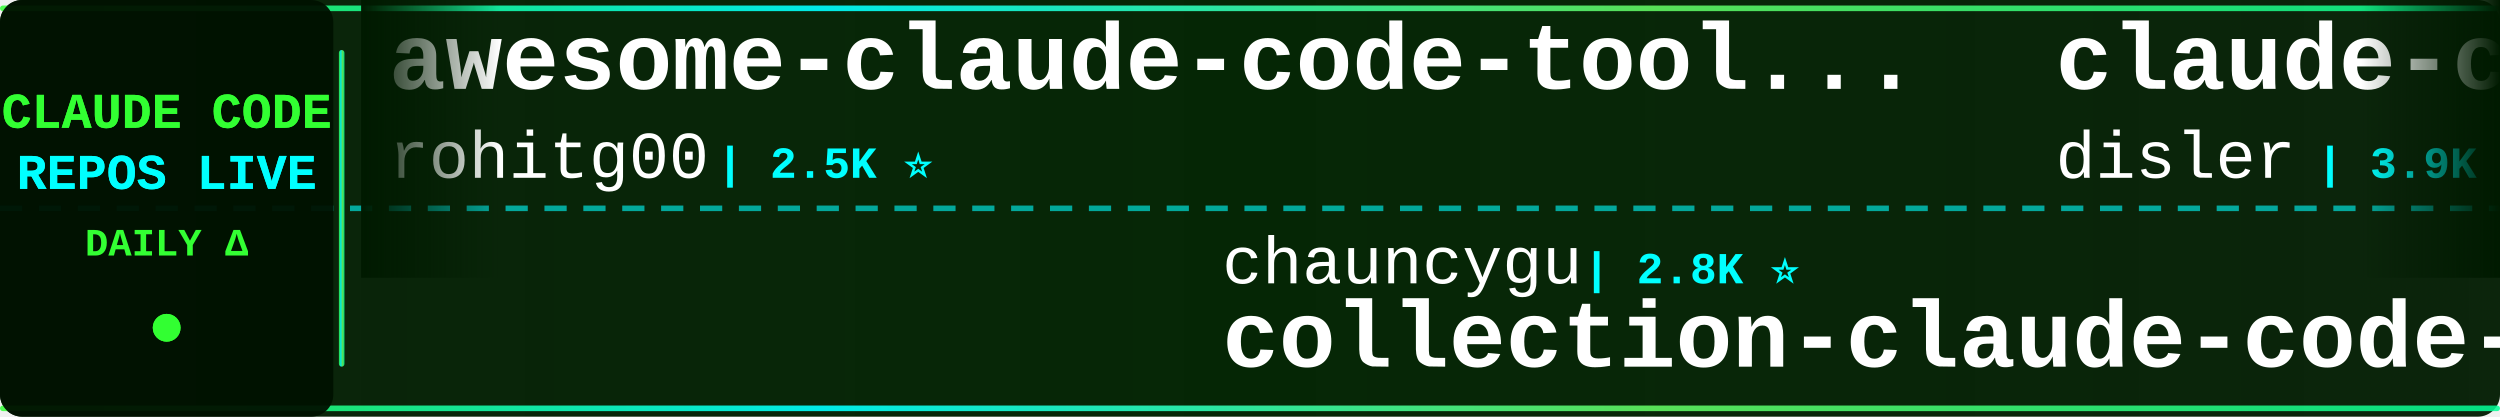
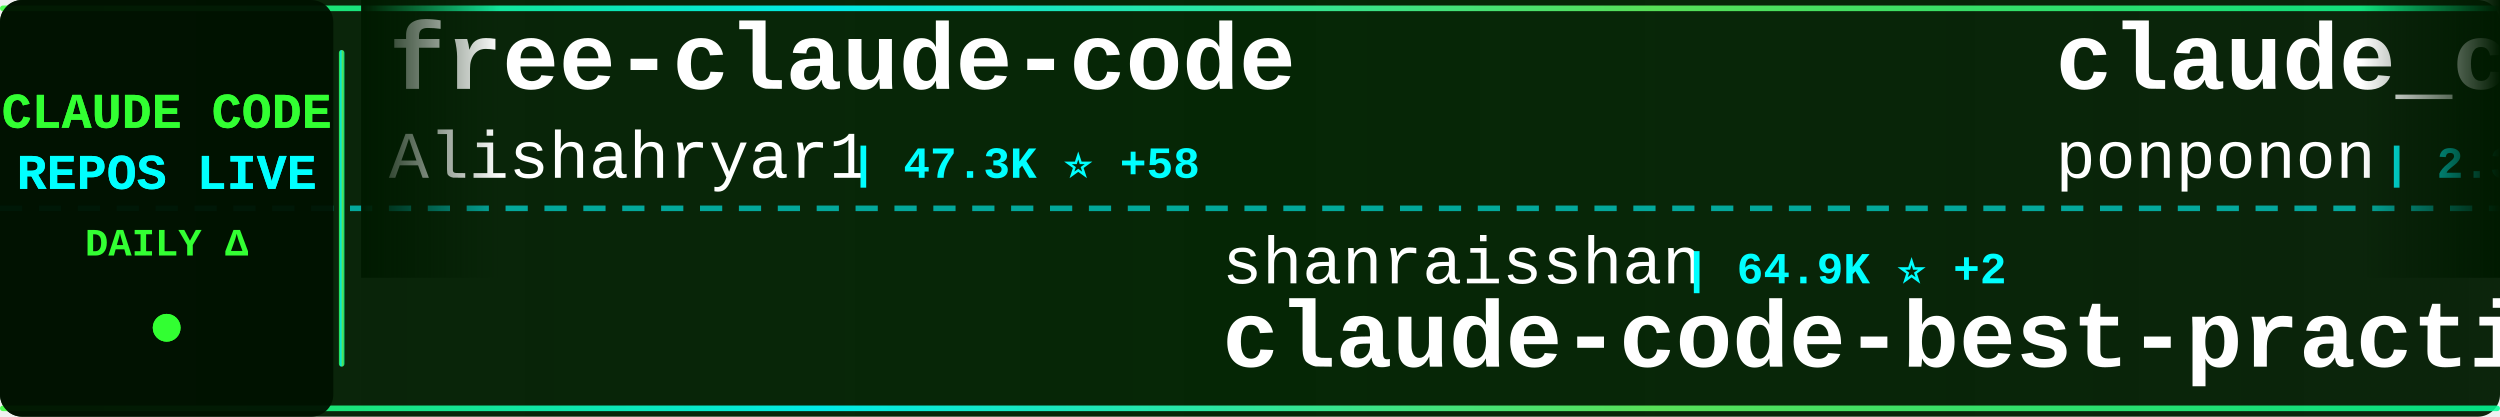
<svg xmlns="http://www.w3.org/2000/svg" width="900" height="150">
  <defs>
    <linearGradient id="tickerBg" x1="0%" y1="0%" x2="100%" y2="0%">
      <stop offset="0%" style="stop-color:#001a00;stop-opacity:0.95" />
      <stop offset="50%" style="stop-color:#002200;stop-opacity:0.98" />
      <stop offset="100%" style="stop-color:#001a00;stop-opacity:0.95" />
    </linearGradient>
    <linearGradient id="borderGrad" x1="0%" y1="0%" x2="100%" y2="0%">
      <stop offset="0%" style="stop-color:#33ff33;stop-opacity:0.85">
        <animate attributeName="stop-opacity" values="0.85;1;0.85" dur="2s" repeatCount="indefinite" />
      </stop>
      <stop offset="33%" style="stop-color:#00ffff;stop-opacity:0.9">
        <animate attributeName="stop-opacity" values="0.9;1;0.9" dur="2.2s" repeatCount="indefinite" />
      </stop>
      <stop offset="66%" style="stop-color:#66ff66;stop-opacity:0.85">
        <animate attributeName="stop-opacity" values="0.85;1;0.85" dur="1.8s" repeatCount="indefinite" />
      </stop>
      <stop offset="100%" style="stop-color:#00ff99;stop-opacity:0.85">
        <animate attributeName="stop-opacity" values="0.85;1;0.85" dur="2s" repeatCount="indefinite" />
      </stop>
    </linearGradient>
    <filter id="textGlow">
      <feGaussianBlur stdDeviation="0.1" result="coloredBlur" />
      <feMerge>
        <feMergeNode in="coloredBlur" />
        <feMergeNode in="SourceGraphic" />
      </feMerge>
    </filter>
    <filter id="metricGlow">
      <feGaussianBlur stdDeviation="0.2" result="coloredBlur" />
      <feMerge>
        <feMergeNode in="coloredBlur" />
        <feMergeNode in="SourceGraphic" />
      </feMerge>
    </filter>
    <linearGradient id="leftFade" x1="0%" y1="0%" x2="100%" y2="0%">
      <stop offset="0%" style="stop-color:#001a00;stop-opacity:1" />
      <stop offset="100%" style="stop-color:#001a00;stop-opacity:0" />
    </linearGradient>
    <linearGradient id="rightFade" x1="0%" y1="0%" x2="100%" y2="0%">
      <stop offset="0%" style="stop-color:#001a00;stop-opacity:0" />
      <stop offset="100%" style="stop-color:#001a00;stop-opacity:1" />
    </linearGradient>
  </defs>
  <rect width="900" height="150" fill="url(#tickerBg)" rx="8" />
  <rect x="0" y="2" width="900" height="2" fill="url(#borderGrad)" rx="1" />
  <rect x="0" y="146" width="900" height="2" fill="url(#borderGrad)" rx="1" />
  <line x1="0" y1="75" x2="900" y2="75" stroke="#00ffff" stroke-width="2" stroke-dasharray="8 6" opacity="0.6" />
  <rect x="0" y="0" width="120" height="150" fill="#001100" opacity="0.95" rx="8" />
  <text x="60" y="46" font-family="'Courier New', monospace" font-size="18" font-weight="bold" fill="#33ff33" text-anchor="middle" filter="url(#textGlow)">
    CLAUDE CODE
  </text>
  <text x="60" y="68" font-family="'Courier New', monospace" font-size="18" font-weight="bold" fill="#00ffff" text-anchor="middle" filter="url(#textGlow)">
    REPOS LIVE
  </text>
  <text x="60" y="92" font-family="'Courier New', monospace" font-size="14" font-weight="bold" fill="#33ff33" text-anchor="middle">
    DAILY Δ
  </text>
  <circle cx="60" cy="118" r="5" fill="#33ff33" filter="url(#metricGlow)">
    <animate attributeName="r" values="4;6;4" dur="1.5s" repeatCount="indefinite" />
    <animate attributeName="opacity" values="0.6;1;0.6" dur="1.5s" repeatCount="indefinite" />
  </circle>
  <rect x="122" y="18" width="2" height="114" fill="url(#borderGrad)" rx="1" />
  <clipPath id="tickerClip">
    <rect x="130" y="0" width="770" height="150" />
  </clipPath>
  <g clip-path="url(#tickerClip)">
    <g id="tickerItems">
      <animateTransform attributeName="transform" attributeType="XML" type="translate" from="0 0" to="-3000 0" dur="54s" repeatCount="indefinite" />
      <g transform="translate(0, 0)">
-         <text x="140" y="32" font-family="'Courier New', monospace" font-size="34" font-weight="bold" fill="#ffffff">awesome-claude-code-tool...</text>
-         <text x="140" y="64" font-family="'Courier New', monospace" font-size="24" font-weight="normal" fill="#ffffff" opacity="1.0">rohitg00</text>
-         <text x="258" y="64" font-family="'Courier New', monospace" font-size="16" font-weight="bold" fill="#00ffff"> | 2.5K ⭐</text>
+         <text x="140" y="32" font-family="'Courier New', monospace" font-size="34" font-weight="bold" fill="#ffffff">free-claude-code</text>
+         <text x="140" y="64" font-family="'Courier New', monospace" font-size="24" font-weight="normal" fill="#ffffff" opacity="1.0">Alishahryar1</text>
+         <text x="306" y="64" font-family="'Courier New', monospace" font-size="16" font-weight="bold" fill="#00ffff"> | 47.3K ⭐ +58</text>
      </g>
      <g transform="translate(300, 0)">
-         <text x="140" y="102" font-family="'Courier New', monospace" font-size="24" font-weight="normal" fill="#ffffff" opacity="1.0">chauncygu</text>
-         <text x="270" y="102" font-family="'Courier New', monospace" font-size="16" font-weight="bold" fill="#00ffff"> | 2.8K ⭐</text>
-         <text x="140" y="132" font-family="'Courier New', monospace" font-size="34" font-weight="bold" fill="#ffffff">collection-claude-code-s...</text>
+         <text x="140" y="102" font-family="'Courier New', monospace" font-size="24" font-weight="normal" fill="#ffffff" opacity="1.0">shanraisshan</text>
+         <text x="306" y="102" font-family="'Courier New', monospace" font-size="16" font-weight="bold" fill="#00ffff"> | 64.9K ⭐ +2</text>
+         <text x="140" y="132" font-family="'Courier New', monospace" font-size="34" font-weight="bold" fill="#ffffff">claude-code-best-practic...</text>
      </g>
      <g transform="translate(600, 0)">
-         <text x="140" y="32" font-family="'Courier New', monospace" font-size="34" font-weight="bold" fill="#ffffff">claude-code-hooks-master...</text>
-         <text x="140" y="64" font-family="'Courier New', monospace" font-size="24" font-weight="normal" fill="#ffffff" opacity="1.0">disler</text>
-         <text x="234" y="64" font-family="'Courier New', monospace" font-size="16" font-weight="bold" fill="#00ffff"> | 3.9K ⭐</text>
+         <text x="140" y="32" font-family="'Courier New', monospace" font-size="34" font-weight="bold" fill="#ffffff">claude_code_src</text>
+         <text x="140" y="64" font-family="'Courier New', monospace" font-size="24" font-weight="normal" fill="#ffffff" opacity="1.0">ponponon</text>
+         <text x="258" y="64" font-family="'Courier New', monospace" font-size="16" font-weight="bold" fill="#00ffff"> | 2.3K ⭐ +1</text>
      </g>
      <g transform="translate(900, 0)">
+         <text x="140" y="102" font-family="'Courier New', monospace" font-size="24" font-weight="normal" fill="#ffffff" opacity="1.0">fazxes</text>
+         <text x="234" y="102" font-family="'Courier New', monospace" font-size="16" font-weight="bold" fill="#00ffff"> | 231 ⭐</text>
+         <text x="140" y="132" font-family="'Courier New', monospace" font-size="34" font-weight="bold" fill="#ffffff">Claude-code</text>
+       </g>
+       <g transform="translate(1200, 0)">
+         <text x="140" y="32" font-family="'Courier New', monospace" font-size="34" font-weight="bold" fill="#ffffff">claude-code-plugins-plus...</text>
+         <text x="140" y="64" font-family="'Courier New', monospace" font-size="24" font-weight="normal" fill="#ffffff" opacity="1.0">jeremylongshore</text>
+         <text x="342" y="64" font-family="'Courier New', monospace" font-size="16" font-weight="bold" fill="#00ffff"> | 2.7K ⭐</text>
+       </g>
+       <g transform="translate(1500, 0)">
+         <text x="140" y="102" font-family="'Courier New', monospace" font-size="24" font-weight="normal" fill="#ffffff" opacity="1.0">centminmod</text>
+         <text x="282" y="102" font-family="'Courier New', monospace" font-size="16" font-weight="bold" fill="#00ffff"> | 2.6K ⭐</text>
+         <text x="140" y="132" font-family="'Courier New', monospace" font-size="34" font-weight="bold" fill="#ffffff">my-claude-code-setup</text>
+       </g>
+       <g transform="translate(1800, 0)">
+         <text x="140" y="32" font-family="'Courier New', monospace" font-size="34" font-weight="bold" fill="#ffffff">claude-code-transcripts</text>
+         <text x="140" y="64" font-family="'Courier New', monospace" font-size="24" font-weight="normal" fill="#ffffff" opacity="1.0">simonw</text>
+         <text x="234" y="64" font-family="'Courier New', monospace" font-size="16" font-weight="bold" fill="#00ffff"> | 1.7K ⭐</text>
+       </g>
+       <g transform="translate(2100, 0)">
+         <text x="140" y="102" font-family="'Courier New', monospace" font-size="24" font-weight="normal" fill="#ffffff" opacity="1.0">https-deeplearning-ai</text>
+         <text x="414" y="102" font-family="'Courier New', monospace" font-size="16" font-weight="bold" fill="#00ffff"> | 544 ⭐</text>
+         <text x="140" y="132" font-family="'Courier New', monospace" font-size="34" font-weight="bold" fill="#ffffff">sc-claude-code-files</text>
+       </g>
+       <g transform="translate(2400, 0)">
+         <text x="140" y="32" font-family="'Courier New', monospace" font-size="34" font-weight="bold" fill="#ffffff">claude-code-spec-workflo...</text>
+         <text x="140" y="64" font-family="'Courier New', monospace" font-size="24" font-weight="normal" fill="#ffffff" opacity="1.0">Pimzino</text>
+         <text x="246" y="64" font-family="'Courier New', monospace" font-size="16" font-weight="bold" fill="#00ffff"> | 3.8K ⭐</text>
+       </g>
+       <g transform="translate(2700, 0)">
+         <text x="140" y="102" font-family="'Courier New', monospace" font-size="24" font-weight="normal" fill="#ffffff" opacity="1.0">disler</text>
+         <text x="234" y="102" font-family="'Courier New', monospace" font-size="16" font-weight="bold" fill="#00ffff"> | 3.9K ⭐</text>
+         <text x="140" y="132" font-family="'Courier New', monospace" font-size="34" font-weight="bold" fill="#ffffff">claude-code-hooks-master...</text>
+       </g>
+       <g transform="translate(3000, 0)">
+         <text x="140" y="32" font-family="'Courier New', monospace" font-size="34" font-weight="bold" fill="#ffffff">free-claude-code</text>
+         <text x="140" y="64" font-family="'Courier New', monospace" font-size="24" font-weight="normal" fill="#ffffff" opacity="1.0">Alishahryar1</text>
+         <text x="306" y="64" font-family="'Courier New', monospace" font-size="16" font-weight="bold" fill="#00ffff"> | 47.3K ⭐ +58</text>
+       </g>
+       <g transform="translate(3300, 0)">
        <text x="140" y="102" font-family="'Courier New', monospace" font-size="24" font-weight="normal" fill="#ffffff" opacity="1.0">shanraisshan</text>
-         <text x="306" y="102" font-family="'Courier New', monospace" font-size="16" font-weight="bold" fill="#00ffff"> | 64.9K ⭐ +5</text>
+         <text x="306" y="102" font-family="'Courier New', monospace" font-size="16" font-weight="bold" fill="#00ffff"> | 64.9K ⭐ +2</text>
        <text x="140" y="132" font-family="'Courier New', monospace" font-size="34" font-weight="bold" fill="#ffffff">claude-code-best-practic...</text>
      </g>
-       <g transform="translate(1200, 0)">
-         <text x="140" y="32" font-family="'Courier New', monospace" font-size="34" font-weight="bold" fill="#ffffff">claude-code-hub</text>
-         <text x="140" y="64" font-family="'Courier New', monospace" font-size="24" font-weight="normal" fill="#ffffff" opacity="1.0">ding113</text>
-         <text x="246" y="64" font-family="'Courier New', monospace" font-size="16" font-weight="bold" fill="#00ffff"> | 3.3K ⭐</text>
-       </g>
-       <g transform="translate(1500, 0)">
-         <text x="140" y="102" font-family="'Courier New', monospace" font-size="24" font-weight="normal" fill="#ffffff" opacity="1.0">ChrisWiles</text>
-         <text x="282" y="102" font-family="'Courier New', monospace" font-size="16" font-weight="bold" fill="#00ffff"> | 6.0K ⭐ +1</text>
-         <text x="140" y="132" font-family="'Courier New', monospace" font-size="34" font-weight="bold" fill="#ffffff">claude-code-showcase</text>
-       </g>
-       <g transform="translate(1800, 0)">
-         <text x="140" y="32" font-family="'Courier New', monospace" font-size="34" font-weight="bold" fill="#ffffff">claude-code-telegram</text>
-         <text x="140" y="64" font-family="'Courier New', monospace" font-size="24" font-weight="normal" fill="#ffffff" opacity="1.0">RichardAtCT</text>
-         <text x="294" y="64" font-family="'Courier New', monospace" font-size="16" font-weight="bold" fill="#00ffff"> | 2.8K ⭐</text>
-       </g>
-       <g transform="translate(2100, 0)">
-         <text x="140" y="102" font-family="'Courier New', monospace" font-size="24" font-weight="normal" fill="#ffffff" opacity="1.0">Windy3f3f3f3f</text>
-         <text x="318" y="102" font-family="'Courier New', monospace" font-size="16" font-weight="bold" fill="#00ffff"> | 2.6K ⭐</text>
-         <text x="140" y="132" font-family="'Courier New', monospace" font-size="34" font-weight="bold" fill="#ffffff">claude-code-from-scratch</text>
-       </g>
-       <g transform="translate(2400, 0)">
-         <text x="140" y="32" font-family="'Courier New', monospace" font-size="34" font-weight="bold" fill="#ffffff">claude-code-ultimate-gui...</text>
-         <text x="140" y="64" font-family="'Courier New', monospace" font-size="24" font-weight="normal" fill="#ffffff" opacity="1.0">FlorianBruniaux</text>
-         <text x="342" y="64" font-family="'Courier New', monospace" font-size="16" font-weight="bold" fill="#00ffff"> | 5.8K ⭐ -1</text>
-       </g>
-       <g transform="translate(2700, 0)">
-         <text x="140" y="102" font-family="'Courier New', monospace" font-size="24" font-weight="normal" fill="#ffffff" opacity="1.0">multica-ai</text>
-         <text x="282" y="102" font-family="'Courier New', monospace" font-size="16" font-weight="bold" fill="#00ffff"> | 205.3K ⭐ +69</text>
-         <text x="140" y="132" font-family="'Courier New', monospace" font-size="34" font-weight="bold" fill="#ffffff">andrej-karpathy-skills</text>
-       </g>
-       <g transform="translate(3000, 0)">
-         <text x="140" y="32" font-family="'Courier New', monospace" font-size="34" font-weight="bold" fill="#ffffff">awesome-claude-code-tool...</text>
-         <text x="140" y="64" font-family="'Courier New', monospace" font-size="24" font-weight="normal" fill="#ffffff" opacity="1.0">rohitg00</text>
-         <text x="258" y="64" font-family="'Courier New', monospace" font-size="16" font-weight="bold" fill="#00ffff"> | 2.5K ⭐</text>
-       </g>
-       <g transform="translate(3300, 0)">
-         <text x="140" y="102" font-family="'Courier New', monospace" font-size="24" font-weight="normal" fill="#ffffff" opacity="1.0">chauncygu</text>
-         <text x="270" y="102" font-family="'Courier New', monospace" font-size="16" font-weight="bold" fill="#00ffff"> | 2.8K ⭐</text>
-         <text x="140" y="132" font-family="'Courier New', monospace" font-size="34" font-weight="bold" fill="#ffffff">collection-claude-code-s...</text>
-       </g>
      <g transform="translate(3600, 0)">
-         <text x="140" y="32" font-family="'Courier New', monospace" font-size="34" font-weight="bold" fill="#ffffff">claude-code-hooks-master...</text>
-         <text x="140" y="64" font-family="'Courier New', monospace" font-size="24" font-weight="normal" fill="#ffffff" opacity="1.0">disler</text>
-         <text x="234" y="64" font-family="'Courier New', monospace" font-size="16" font-weight="bold" fill="#00ffff"> | 3.9K ⭐</text>
+         <text x="140" y="32" font-family="'Courier New', monospace" font-size="34" font-weight="bold" fill="#ffffff">claude_code_src</text>
+         <text x="140" y="64" font-family="'Courier New', monospace" font-size="24" font-weight="normal" fill="#ffffff" opacity="1.0">ponponon</text>
+         <text x="258" y="64" font-family="'Courier New', monospace" font-size="16" font-weight="bold" fill="#00ffff"> | 2.3K ⭐ +1</text>
      </g>
      <g transform="translate(3900, 0)">
-         <text x="140" y="102" font-family="'Courier New', monospace" font-size="24" font-weight="normal" fill="#ffffff" opacity="1.0">shanraisshan</text>
-         <text x="306" y="102" font-family="'Courier New', monospace" font-size="16" font-weight="bold" fill="#00ffff"> | 64.9K ⭐ +5</text>
-         <text x="140" y="132" font-family="'Courier New', monospace" font-size="34" font-weight="bold" fill="#ffffff">claude-code-best-practic...</text>
+         <text x="140" y="102" font-family="'Courier New', monospace" font-size="24" font-weight="normal" fill="#ffffff" opacity="1.0">fazxes</text>
+         <text x="234" y="102" font-family="'Courier New', monospace" font-size="16" font-weight="bold" fill="#00ffff"> | 231 ⭐</text>
+         <text x="140" y="132" font-family="'Courier New', monospace" font-size="34" font-weight="bold" fill="#ffffff">Claude-code</text>
      </g>
    </g>
  </g>
  <rect x="130" y="0" width="50" height="100" fill="url(#leftFade)" />
  <rect x="850" y="0" width="50" height="100" fill="url(#rightFade)" />
</svg>
